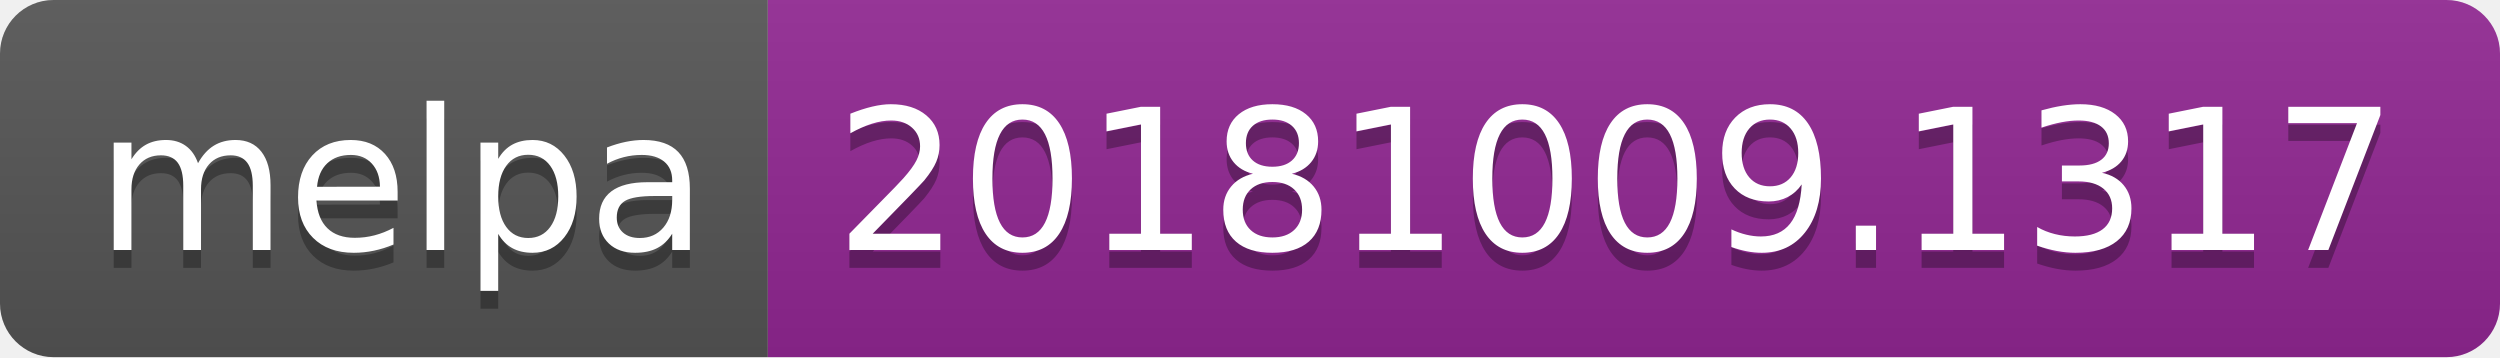
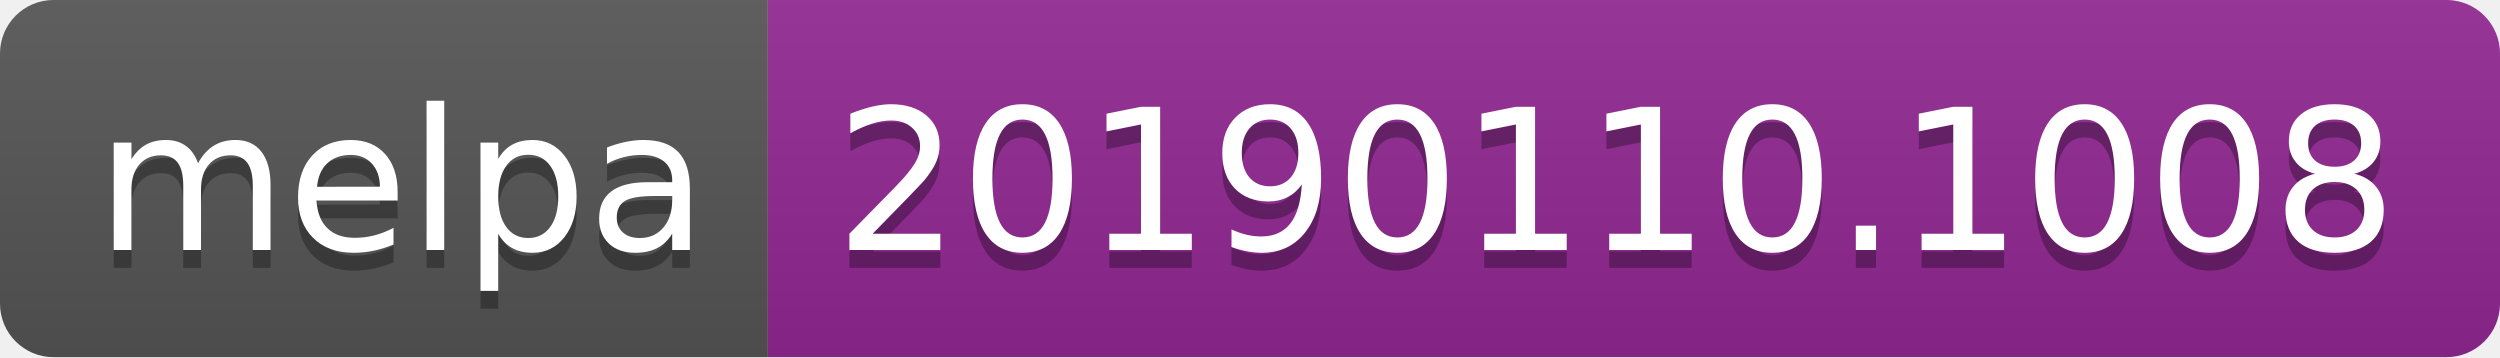
<svg xmlns="http://www.w3.org/2000/svg" width="140" height="20">
  <linearGradient id="b" x2="0" y2="100%">
    <stop offset="0" stop-color="#bbb" stop-opacity=".1" />
    <stop offset="1" stop-opacity=".1" />
  </linearGradient>
  <clipPath id="a">
    <rect width="140" height="20" rx="3" fill="#fff" />
  </clipPath>
  <g clip-path="url(#a)">
    <path fill="#555" d="M0 0h43v20H0z" />
    <path fill="#922793" d="M43 0h97v20H43z" />
    <path fill="url(#b)" d="M0 0h140v20H0z" />
  </g>
  <g fill="#fff" text-anchor="middle" font-family="DejaVu Sans,Verdana,Geneva,sans-serif" font-size="110">
    <text x="225" y="150" fill="#010101" fill-opacity=".3" transform="scale(.1)" textLength="330">melpa</text>
    <text x="225" y="140" transform="scale(.1)" textLength="330">melpa</text>
-     <text x="905" y="150" fill="#010101" fill-opacity=".3" transform="scale(.1)" textLength="870">20181009.1317</text>
-     <text x="905" y="140" transform="scale(.1)" textLength="870">20181009.1317</text>
+     <text x="905" y="150" fill="#010101" fill-opacity=".3" transform="scale(.1)" textLength="870">20190110.1008</text>
+     <text x="905" y="140" transform="scale(.1)" textLength="870">20190110.1008</text>
  </g>
</svg>
